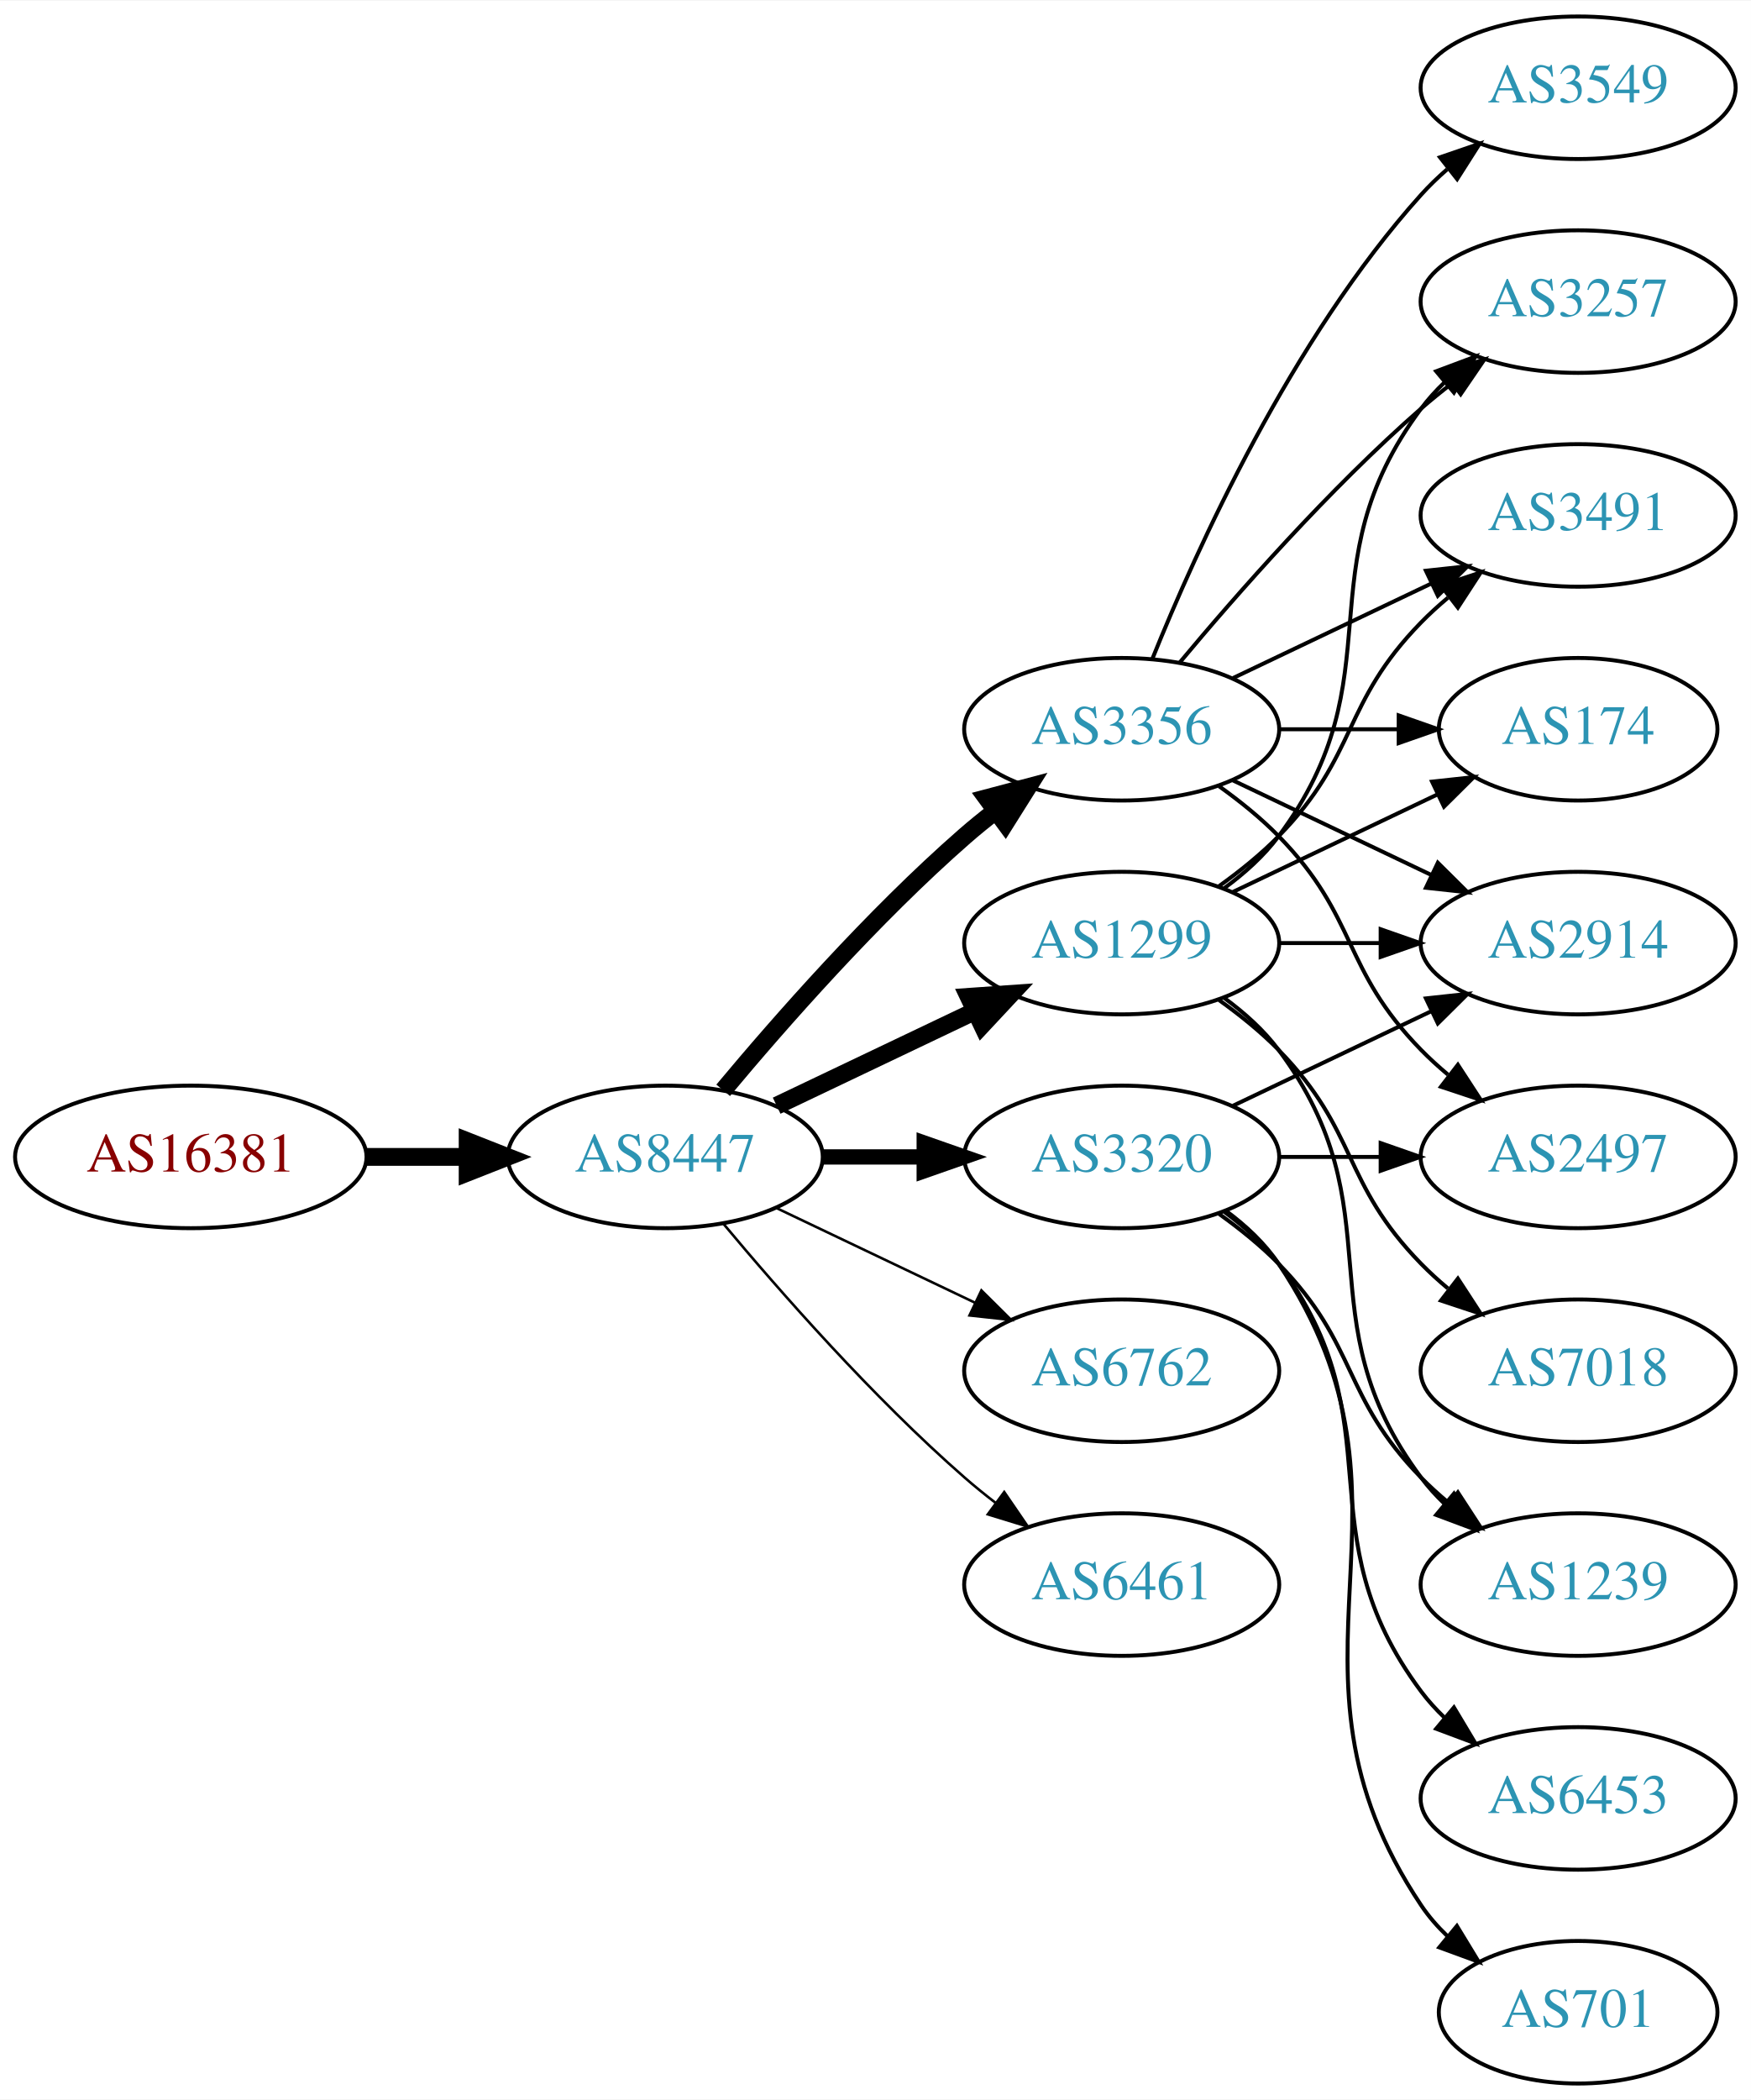
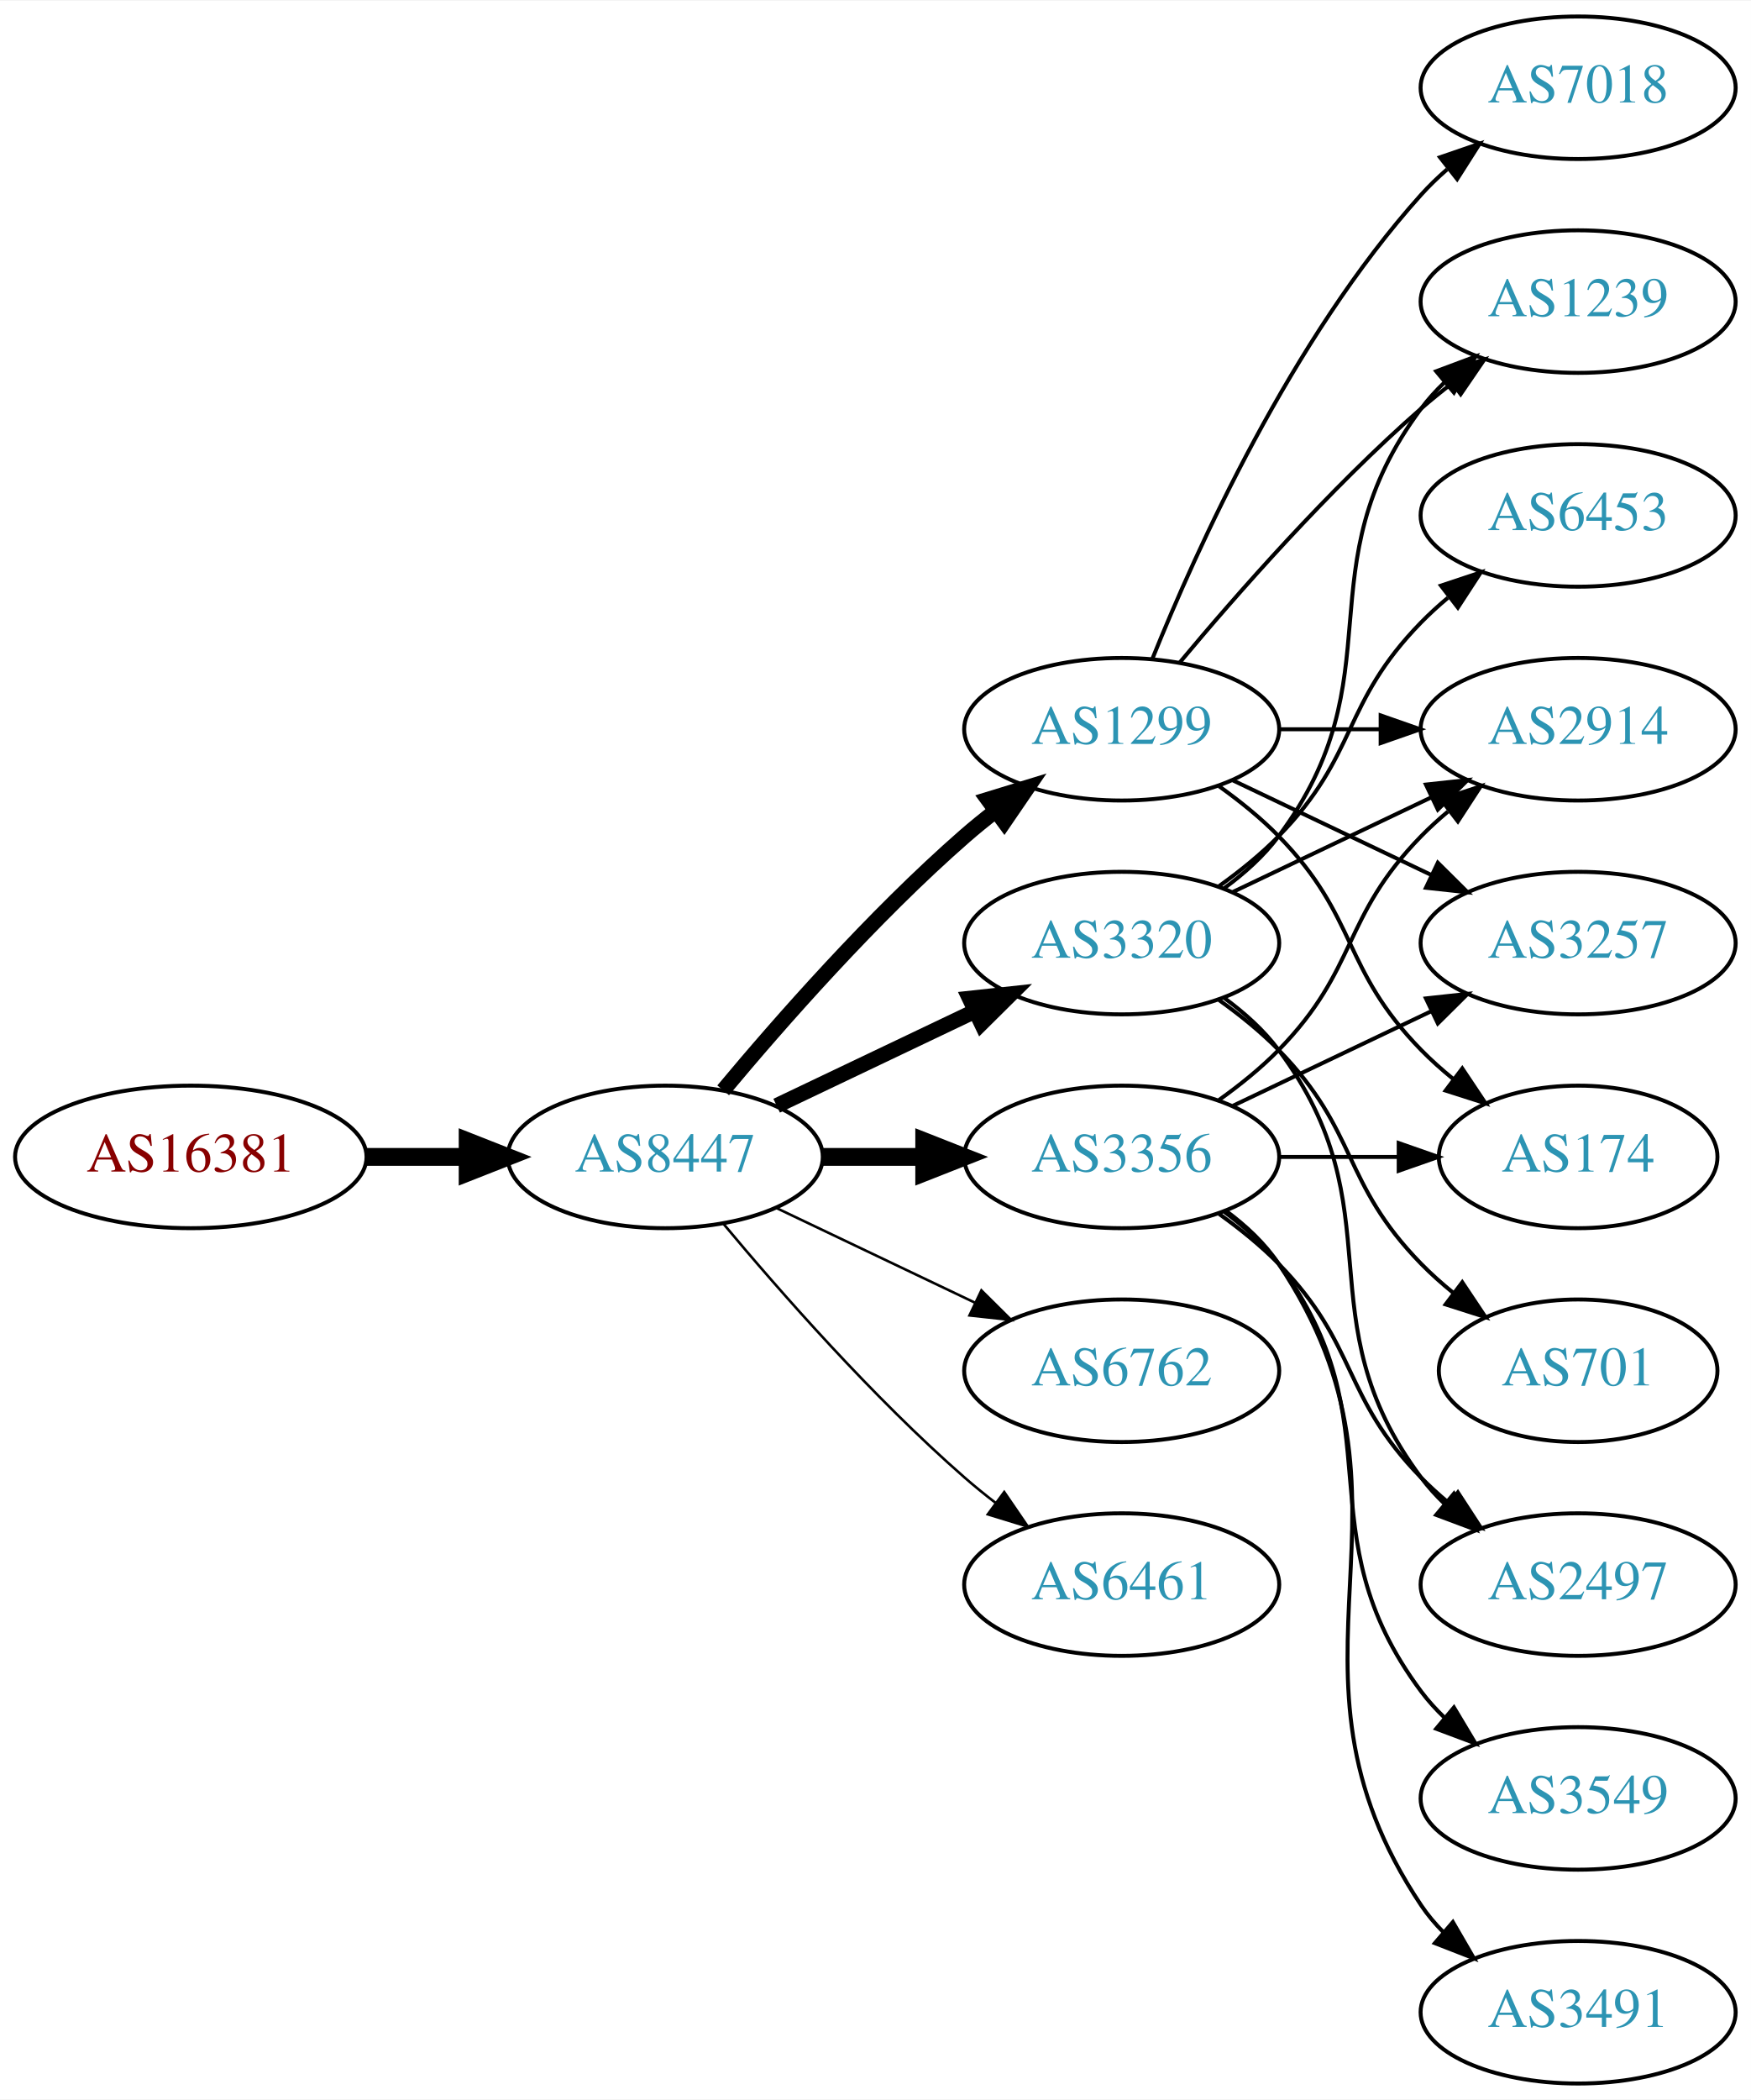
<svg xmlns="http://www.w3.org/2000/svg" xmlns:xlink="http://www.w3.org/1999/xlink" width="442pt" height="530pt" viewBox="0.00 0.00 442.27 530.00">
  <g id="graph0" class="graph" transform="scale(1 1) rotate(0) translate(4 526)">
    <polygon fill="white" stroke="none" points="-4,4 -4,-526 438.271,-526 438.271,4 -4,4" />
    <g id="node1" class="node">
      <g id="a_node1">
        <a xlink:href="/asn/16381" xlink:title="AS16381 ~ UNSPECIFIED [AT]">
          <ellipse fill="#ffffff" stroke="black" cx="44.196" cy="-234" rx="44.393" ry="18" />
          <text text-anchor="middle" x="44.196" y="-230.3" font-family="Times,serif" font-size="14.00" fill="#880000">AS16381</text>
        </a>
      </g>
    </g>
    <g id="node2" class="node">
      <g id="a_node2">
        <a xlink:href="/asn/8447" xlink:title="AS8447 ~ A1 Telekom Austria AG [AT]">
          <ellipse fill="#ffffff" stroke="black" cx="164.039" cy="-234" rx="39.794" ry="18" />
          <text text-anchor="middle" x="164.039" y="-230.3" font-family="Times,serif" font-size="14.00" fill="#2c94b3">AS8447</text>
        </a>
      </g>
    </g>
    <g id="edge1" class="edge">
      <path fill="none" stroke="black" stroke-width="4.5" d="M88.407,-234C96.72,-234 105.482,-234 113.965,-234" />
      <polygon fill="black" stroke="black" stroke-width="4.5" points="114.123,-237.938 124.123,-234 114.123,-230.063 114.123,-237.938" />
    </g>
    <g id="node3" class="node">
      <g id="a_node3">
-         <a xlink:href="/asn/1299" xlink:title="AS1299 ~ Telia Carrier [EU]">
-           <ellipse fill="#ffffff" stroke="black" cx="279.332" cy="-288" rx="39.794" ry="18" />
-           <text text-anchor="middle" x="279.332" y="-284.3" font-family="Times,serif" font-size="14.00" fill="#2c94b3">AS1299</text>
+         <a xlink:href="/asn/3356" xlink:title="AS3356 ~ Level 3 Parent, LLC [US]">
+           <ellipse fill="#ffffff" stroke="black" cx="279.332" cy="-234" rx="39.794" ry="18" />
+           <text text-anchor="middle" x="279.332" y="-230.3" font-family="Times,serif" font-size="14.00" fill="#2c94b3">AS3356</text>
        </a>
      </g>
    </g>
    <g id="edge2" class="edge">
-       <path fill="none" stroke="black" stroke-width="4.5" d="M192.175,-246.934C207.169,-254.081 225.99,-263.052 242.213,-270.785" />
-       <polygon fill="black" stroke="black" stroke-width="4.5" points="240.695,-274.423 251.417,-275.171 244.084,-267.314 240.695,-274.423" />
+       <path fill="none" stroke="black" stroke-width="4.5" d="M203.711,-234C211.914,-234 220.678,-234 229.21,-234" />
+       <polygon fill="black" stroke="black" stroke-width="4.5" points="229.449,-237.938 239.449,-234 229.449,-230.063 229.449,-237.938" />
    </g>
    <g id="node4" class="node">
      <g id="a_node4">
-         <a xlink:href="/asn/3356" xlink:title="AS3356 ~ Level 3 Parent, LLC [US]">
-           <ellipse fill="#ffffff" stroke="black" cx="279.332" cy="-342" rx="39.794" ry="18" />
-           <text text-anchor="middle" x="279.332" y="-338.3" font-family="Times,serif" font-size="14.00" fill="#2c94b3">AS3356</text>
+         <a xlink:href="/asn/3320" xlink:title="AS3320 ~ DTAG [DE]">
+           <ellipse fill="#ffffff" stroke="black" cx="279.332" cy="-288" rx="39.794" ry="18" />
+           <text text-anchor="middle" x="279.332" y="-284.3" font-family="Times,serif" font-size="14.00" fill="#2c94b3">AS3320</text>
        </a>
      </g>
    </g>
    <g id="edge3" class="edge">
-       <path fill="none" stroke="black" stroke-width="4.5" d="M178.669,-250.817C192.951,-267.929 216.498,-294.745 239.685,-315 242.151,-317.154 244.789,-319.294 247.487,-321.372" />
-       <polygon fill="black" stroke="black" stroke-width="4.5" points="245.252,-324.616 255.641,-327.37 249.919,-318.273 245.252,-324.616" />
+       <path fill="none" stroke="black" stroke-width="3.857" d="M192.175,-246.934C207.169,-254.081 225.99,-263.052 242.213,-270.785" />
+       <polygon fill="black" stroke="black" stroke-width="3.857" points="240.884,-274.028 251.417,-275.171 243.895,-267.709 240.884,-274.028" />
    </g>
    <g id="node5" class="node">
      <g id="a_node5">
-         <a xlink:href="/asn/3320" xlink:title="AS3320 ~ DTAG [DE]">
-           <ellipse fill="#ffffff" stroke="black" cx="279.332" cy="-234" rx="39.794" ry="18" />
-           <text text-anchor="middle" x="279.332" y="-230.3" font-family="Times,serif" font-size="14.00" fill="#2c94b3">AS3320</text>
-         </a>
-       </g>
-     </g>
-     <g id="edge4" class="edge">
-       <path fill="none" stroke="black" stroke-width="3.857" d="M203.711,-234C211.914,-234 220.678,-234 229.21,-234" />
-       <polygon fill="black" stroke="black" stroke-width="3.857" points="229.449,-237.5 239.449,-234 229.449,-230.5 229.449,-237.5" />
-     </g>
-     <g id="node6" class="node">
-       <g id="a_node6">
        <a xlink:href="/asn/6762" xlink:title="AS6762 ~ TELECOM ITALIA SPARKLE S.p.A. [IT]">
          <ellipse fill="#ffffff" stroke="black" cx="279.332" cy="-180" rx="39.794" ry="18" />
          <text text-anchor="middle" x="279.332" y="-176.3" font-family="Times,serif" font-size="14.00" fill="#2c94b3">AS6762</text>
        </a>
      </g>
    </g>
-     <g id="edge5" class="edge">
+     <g id="edge4" class="edge">
      <path fill="none" stroke="black" stroke-width="0.643" d="M192.175,-221.066C207.169,-213.919 225.99,-204.948 242.213,-197.215" />
      <polygon fill="black" stroke="black" stroke-width="0.643" points="243.895,-200.291 251.417,-192.829 240.884,-193.972 243.895,-200.291" />
+     </g>
+     <g id="node6" class="node">
+       <g id="a_node6">
+         <a xlink:href="/asn/1299" xlink:title="AS1299 ~ Telia Carrier [EU]">
+           <ellipse fill="#ffffff" stroke="black" cx="279.332" cy="-342" rx="39.794" ry="18" />
+           <text text-anchor="middle" x="279.332" y="-338.3" font-family="Times,serif" font-size="14.00" fill="#2c94b3">AS1299</text>
+         </a>
+       </g>
+     </g>
+     <g id="edge5" class="edge">
+       <path fill="none" stroke="black" stroke-width="3.857" d="M178.669,-250.817C192.951,-267.929 216.498,-294.745 239.685,-315 242.151,-317.154 244.789,-319.294 247.487,-321.372" />
+       <polygon fill="black" stroke="black" stroke-width="3.857" points="245.512,-324.264 255.641,-327.37 249.66,-318.625 245.512,-324.264" />
    </g>
    <g id="node7" class="node">
      <g id="a_node7">
        <a xlink:href="/asn/6461" xlink:title="AS6461 ~ Zayo Bandwidth [US]">
          <ellipse fill="#ffffff" stroke="black" cx="279.332" cy="-126" rx="39.794" ry="18" />
          <text text-anchor="middle" x="279.332" y="-122.3" font-family="Times,serif" font-size="14.00" fill="#2c94b3">AS6461</text>
        </a>
      </g>
    </g>
    <g id="edge6" class="edge">
      <path fill="none" stroke="black" stroke-width="0.643" d="M178.669,-217.183C192.951,-200.071 216.498,-173.255 239.685,-153 242.151,-150.846 244.789,-148.706 247.487,-146.628" />
      <polygon fill="black" stroke="black" stroke-width="0.643" points="249.66,-149.375 255.641,-140.63 245.512,-143.736 249.66,-149.375" />
    </g>
    <g id="node8" class="node">
      <g id="a_node8">
        <a xlink:href="/asn/2914" xlink:title="AS2914 ~ NTT America, Inc. [US]">
-           <ellipse fill="#ffffff" stroke="black" cx="394.625" cy="-288" rx="39.794" ry="18" />
-           <text text-anchor="middle" x="394.625" y="-284.3" font-family="Times,serif" font-size="14.00" fill="#2c94b3">AS2914</text>
+           <ellipse fill="#ffffff" stroke="black" cx="394.625" cy="-342" rx="39.794" ry="18" />
+           <text text-anchor="middle" x="394.625" y="-338.3" font-family="Times,serif" font-size="14.00" fill="#2c94b3">AS2914</text>
        </a>
      </g>
    </g>
    <g id="edge7" class="edge">
-       <path fill="none" stroke="black" d="M319.004,-288C327.207,-288 335.971,-288 344.503,-288" />
-       <polygon fill="black" stroke="black" points="344.742,-291.5 354.742,-288 344.742,-284.5 344.742,-291.5" />
+       <path fill="none" stroke="black" d="M303.926,-248.389C309.182,-252.148 314.513,-256.437 318.978,-261 339.151,-281.617 334.806,-294.383 354.978,-315 357.071,-317.139 359.354,-319.218 361.731,-321.21" />
+       <polygon fill="black" stroke="black" points="359.974,-324.275 370.031,-327.611 364.249,-318.732 359.974,-324.275" />
    </g>
    <g id="node9" class="node">
      <g id="a_node9">
-         <a xlink:href="/asn/1239" xlink:title="AS1239 ~ Sprint [US]">
-           <ellipse fill="#ffffff" stroke="black" cx="394.625" cy="-126" rx="39.794" ry="18" />
-           <text text-anchor="middle" x="394.625" y="-122.3" font-family="Times,serif" font-size="14.00" fill="#2c94b3">AS1239</text>
+         <a xlink:href="/asn/3549" xlink:title="AS3549 ~ Level 3 Parent, LLC [US]">
+           <ellipse fill="#ffffff" stroke="black" cx="394.625" cy="-72" rx="39.794" ry="18" />
+           <text text-anchor="middle" x="394.625" y="-68.3" font-family="Times,serif" font-size="14.00" fill="#2c94b3">AS3549</text>
        </a>
      </g>
    </g>
    <g id="edge8" class="edge">
-       <path fill="none" stroke="black" d="M305.262,-274.118C310.338,-270.389 315.256,-265.984 318.978,-261 349.249,-220.458 324.707,-193.542 354.978,-153 356.723,-150.664 358.73,-148.455 360.893,-146.383" />
-       <polygon fill="black" stroke="black" points="363.253,-148.973 368.694,-139.882 358.771,-143.595 363.253,-148.973" />
+       <path fill="none" stroke="black" d="M305.262,-220.118C310.338,-216.389 315.256,-211.984 318.978,-207 349.249,-166.458 324.707,-139.542 354.978,-99 356.723,-96.664 358.73,-94.455 360.893,-92.383" />
+       <polygon fill="black" stroke="black" points="363.253,-94.973 368.694,-85.882 358.771,-89.595 363.253,-94.973" />
    </g>
    <g id="node10" class="node">
      <g id="a_node10">
        <a xlink:href="/asn/3257" xlink:title="AS3257 ~ GTT [DE]">
-           <ellipse fill="#ffffff" stroke="black" cx="394.625" cy="-450" rx="39.794" ry="18" />
-           <text text-anchor="middle" x="394.625" y="-446.3" font-family="Times,serif" font-size="14.00" fill="#2c94b3">AS3257</text>
+           <ellipse fill="#ffffff" stroke="black" cx="394.625" cy="-288" rx="39.794" ry="18" />
+           <text text-anchor="middle" x="394.625" y="-284.3" font-family="Times,serif" font-size="14.00" fill="#2c94b3">AS3257</text>
        </a>
      </g>
    </g>
    <g id="edge9" class="edge">
-       <path fill="none" stroke="black" d="M305.262,-301.882C310.338,-305.611 315.256,-310.016 318.978,-315 349.249,-355.542 324.707,-382.458 354.978,-423 356.723,-425.336 358.73,-427.545 360.893,-429.617" />
-       <polygon fill="black" stroke="black" points="358.771,-432.405 368.694,-436.118 363.253,-427.027 358.771,-432.405" />
+       <path fill="none" stroke="black" d="M307.468,-246.934C322.462,-254.081 341.283,-263.052 357.506,-270.785" />
+       <polygon fill="black" stroke="black" points="356.177,-274.028 366.71,-275.171 359.188,-267.709 356.177,-274.028" />
    </g>
    <g id="node11" class="node">
      <g id="a_node11">
-         <a xlink:href="/asn/3491" xlink:title="AS3491 ~ PCCW Global, Inc. [US]">
-           <ellipse fill="#ffffff" stroke="black" cx="394.625" cy="-396" rx="39.794" ry="18" />
-           <text text-anchor="middle" x="394.625" y="-392.3" font-family="Times,serif" font-size="14.00" fill="#2c94b3">AS3491</text>
+         <a xlink:href="/asn/2497" xlink:title="AS2497 ~ Internet Initiative Japan Inc. [JP]">
+           <ellipse fill="#ffffff" stroke="black" cx="394.625" cy="-126" rx="39.794" ry="18" />
+           <text text-anchor="middle" x="394.625" y="-122.3" font-family="Times,serif" font-size="14.00" fill="#2c94b3">AS2497</text>
        </a>
      </g>
    </g>
    <g id="edge10" class="edge">
-       <path fill="none" stroke="black" d="M303.926,-302.389C309.182,-306.148 314.513,-310.437 318.978,-315 339.151,-335.617 334.806,-348.383 354.978,-369 357.071,-371.139 359.354,-373.218 361.731,-375.21" />
-       <polygon fill="black" stroke="black" points="359.974,-378.275 370.031,-381.611 364.249,-372.732 359.974,-378.275" />
+       <path fill="none" stroke="black" d="M303.926,-219.611C309.182,-215.852 314.513,-211.563 318.978,-207 339.151,-186.383 334.806,-173.617 354.978,-153 357.071,-150.861 359.354,-148.782 361.731,-146.79" />
+       <polygon fill="black" stroke="black" points="364.249,-149.268 370.031,-140.389 359.974,-143.725 364.249,-149.268" />
    </g>
    <g id="node12" class="node">
      <g id="a_node12">
        <a xlink:href="/asn/174" xlink:title="AS174 ~ Cogent Communications [US]">
-           <ellipse fill="#ffffff" stroke="black" cx="394.625" cy="-342" rx="35.194" ry="18" />
-           <text text-anchor="middle" x="394.625" y="-338.3" font-family="Times,serif" font-size="14.00" fill="#2c94b3">AS174</text>
+           <ellipse fill="#ffffff" stroke="black" cx="394.625" cy="-234" rx="35.194" ry="18" />
+           <text text-anchor="middle" x="394.625" y="-230.3" font-family="Times,serif" font-size="14.00" fill="#2c94b3">AS174</text>
        </a>
      </g>
    </g>
    <g id="edge11" class="edge">
-       <path fill="none" stroke="black" d="M307.468,-300.934C322.9,-308.29 342.385,-317.577 358.92,-325.459" />
-       <polygon fill="black" stroke="black" points="357.729,-328.768 368.262,-329.911 360.741,-322.449 357.729,-328.768" />
+       <path fill="none" stroke="black" d="M319.004,-234C328.709,-234 339.2,-234 349.163,-234" />
+       <polygon fill="black" stroke="black" points="349.299,-237.5 359.299,-234 349.299,-230.5 349.299,-237.5" />
    </g>
    <g id="node13" class="node">
      <g id="a_node13">
-         <a xlink:href="/asn/7018" xlink:title="AS7018 ~ AT&amp;T Services, Inc. [US]">
-           <ellipse fill="#ffffff" stroke="black" cx="394.625" cy="-180" rx="39.794" ry="18" />
-           <text text-anchor="middle" x="394.625" y="-176.3" font-family="Times,serif" font-size="14.00" fill="#2c94b3">AS7018</text>
+         <a xlink:href="/asn/3491" xlink:title="AS3491 ~ PCCW Global, Inc. [US]">
+           <ellipse fill="#ffffff" stroke="black" cx="394.625" cy="-18" rx="39.794" ry="18" />
+           <text text-anchor="middle" x="394.625" y="-14.3" font-family="Times,serif" font-size="14.00" fill="#2c94b3">AS3491</text>
        </a>
      </g>
    </g>
    <g id="edge12" class="edge">
-       <path fill="none" stroke="black" d="M303.926,-273.611C309.182,-269.852 314.513,-265.563 318.978,-261 339.151,-240.383 334.806,-227.617 354.978,-207 357.071,-204.861 359.354,-202.782 361.731,-200.79" />
-       <polygon fill="black" stroke="black" points="364.249,-203.268 370.031,-194.389 359.974,-197.725 364.249,-203.268" />
+       <path fill="none" stroke="black" d="M305.651,-220.393C310.707,-216.649 315.518,-212.169 318.978,-207 360.003,-145.706 313.954,-106.294 354.978,-45 356.6,-42.577 358.519,-40.305 360.621,-38.19" />
+       <polygon fill="black" stroke="black" points="362.988,-40.771 368.306,-31.607 358.434,-35.454 362.988,-40.771" />
+     </g>
+     <g id="edge17" class="edge">
+       <path fill="none" stroke="black" d="M307.468,-300.934C322.462,-308.081 341.283,-317.052 357.506,-324.785" />
+       <polygon fill="black" stroke="black" points="356.177,-328.028 366.71,-329.171 359.188,-321.709 356.177,-328.028" />
+     </g>
+     <g id="edge13" class="edge">
+       <path fill="none" stroke="black" d="M305.262,-274.118C310.338,-270.389 315.256,-265.984 318.978,-261 349.249,-220.458 324.707,-193.542 354.978,-153 356.723,-150.664 358.73,-148.455 360.893,-146.383" />
+       <polygon fill="black" stroke="black" points="363.253,-148.973 368.694,-139.882 358.771,-143.595 363.253,-148.973" />
+     </g>
+     <g id="node14" class="node">
+       <g id="a_node14">
+         <a xlink:href="/asn/1239" xlink:title="AS1239 ~ Sprint [US]">
+           <ellipse fill="#ffffff" stroke="black" cx="394.625" cy="-450" rx="39.794" ry="18" />
+           <text text-anchor="middle" x="394.625" y="-446.3" font-family="Times,serif" font-size="14.00" fill="#2c94b3">AS1239</text>
+         </a>
+       </g>
    </g>
    <g id="edge14" class="edge">
+       <path fill="none" stroke="black" d="M305.262,-301.882C310.338,-305.611 315.256,-310.016 318.978,-315 349.249,-355.542 324.707,-382.458 354.978,-423 356.723,-425.336 358.73,-427.545 360.893,-429.617" />
+       <polygon fill="black" stroke="black" points="358.771,-432.405 368.694,-436.118 363.253,-427.027 358.771,-432.405" />
+     </g>
+     <g id="node15" class="node">
+       <g id="a_node15">
+         <a xlink:href="/asn/6453" xlink:title="AS6453 ~ TATA COMMUNICATIONS (AMERICA) INC [US]">
+           <ellipse fill="#ffffff" stroke="black" cx="394.625" cy="-396" rx="39.794" ry="18" />
+           <text text-anchor="middle" x="394.625" y="-392.3" font-family="Times,serif" font-size="14.00" fill="#2c94b3">AS6453</text>
+         </a>
+       </g>
+     </g>
+     <g id="edge15" class="edge">
+       <path fill="none" stroke="black" d="M303.926,-302.389C309.182,-306.148 314.513,-310.437 318.978,-315 339.151,-335.617 334.806,-348.383 354.978,-369 357.071,-371.139 359.354,-373.218 361.731,-375.21" />
+       <polygon fill="black" stroke="black" points="359.974,-378.275 370.031,-381.611 364.249,-372.732 359.974,-378.275" />
+     </g>
+     <g id="node16" class="node">
+       <g id="a_node16">
+         <a xlink:href="/asn/701" xlink:title="AS701 ~ UUNET [US]">
+           <ellipse fill="#ffffff" stroke="black" cx="394.625" cy="-180" rx="35.194" ry="18" />
+           <text text-anchor="middle" x="394.625" y="-176.3" font-family="Times,serif" font-size="14.00" fill="#2c94b3">AS701</text>
+         </a>
+       </g>
+     </g>
+     <g id="edge16" class="edge">
+       <path fill="none" stroke="black" d="M303.926,-273.611C309.182,-269.852 314.513,-265.563 318.978,-261 339.151,-240.383 334.806,-227.617 354.978,-207 357.457,-204.466 360.204,-202.017 363.056,-199.696" />
+       <polygon fill="black" stroke="black" points="365.359,-202.343 371.242,-193.532 361.148,-196.752 365.359,-202.343" />
+     </g>
+     <g id="edge21" class="edge">
+       <path fill="none" stroke="black" d="M319.004,-342C327.207,-342 335.971,-342 344.503,-342" />
+       <polygon fill="black" stroke="black" points="344.742,-345.5 354.742,-342 344.742,-338.5 344.742,-345.5" />
+     </g>
+     <g id="edge19" class="edge">
      <path fill="none" stroke="black" d="M307.468,-329.066C322.462,-321.919 341.283,-312.948 357.506,-305.215" />
      <polygon fill="black" stroke="black" points="359.188,-308.291 366.71,-300.829 356.177,-301.972 359.188,-308.291" />
    </g>
-     <g id="edge16" class="edge">
+     <g id="edge18" class="edge">
+       <path fill="none" stroke="black" d="M303.926,-327.611C309.182,-323.852 314.513,-319.563 318.978,-315 339.151,-294.383 334.806,-281.617 354.978,-261 357.457,-258.466 360.204,-256.017 363.056,-253.696" />
+       <polygon fill="black" stroke="black" points="365.359,-256.343 371.242,-247.532 361.148,-250.752 365.359,-256.343" />
+     </g>
+     <g id="edge20" class="edge">
      <path fill="none" stroke="black" d="M293.962,-358.817C308.244,-375.929 331.791,-402.745 354.978,-423 357.444,-425.154 360.082,-427.294 362.78,-429.372" />
      <polygon fill="black" stroke="black" points="360.805,-432.264 370.934,-435.37 364.953,-426.625 360.805,-432.264" />
    </g>
-     <g id="edge13" class="edge">
-       <path fill="none" stroke="black" d="M307.468,-354.934C322.462,-362.081 341.283,-371.052 357.506,-378.785" />
-       <polygon fill="black" stroke="black" points="356.177,-382.028 366.71,-383.171 359.188,-375.709 356.177,-382.028" />
-     </g>
-     <g id="edge17" class="edge">
-       <path fill="none" stroke="black" d="M319.004,-342C328.709,-342 339.2,-342 349.163,-342" />
-       <polygon fill="black" stroke="black" points="349.299,-345.5 359.299,-342 349.299,-338.5 349.299,-345.5" />
-     </g>
-     <g id="node14" class="node">
-       <g id="a_node14">
-         <a xlink:href="/asn/3549" xlink:title="AS3549 ~ Level 3 Parent, LLC [US]">
+     <g id="node17" class="node">
+       <g id="a_node17">
+         <a xlink:href="/asn/7018" xlink:title="AS7018 ~ AT&amp;T Services, Inc. [US]">
          <ellipse fill="#ffffff" stroke="black" cx="394.625" cy="-504" rx="39.794" ry="18" />
-           <text text-anchor="middle" x="394.625" y="-500.3" font-family="Times,serif" font-size="14.00" fill="#2c94b3">AS3549</text>
-         </a>
-       </g>
-     </g>
-     <g id="edge15" class="edge">
+           <text text-anchor="middle" x="394.625" y="-500.3" font-family="Times,serif" font-size="14.00" fill="#2c94b3">AS7018</text>
+         </a>
+       </g>
+     </g>
+     <g id="edge22" class="edge">
      <path fill="none" stroke="black" d="M287.079,-359.787C298.13,-387.243 322.184,-440.578 354.978,-477 356.98,-479.224 359.199,-481.363 361.532,-483.397" />
      <polygon fill="black" stroke="black" points="359.73,-486.433 369.751,-489.873 364.062,-480.935 359.73,-486.433" />
    </g>
-     <g id="node15" class="node">
-       <g id="a_node15">
-         <a xlink:href="/asn/2497" xlink:title="AS2497 ~ Internet Initiative Japan Inc. [JP]">
-           <ellipse fill="#ffffff" stroke="black" cx="394.625" cy="-234" rx="39.794" ry="18" />
-           <text text-anchor="middle" x="394.625" y="-230.3" font-family="Times,serif" font-size="14.00" fill="#2c94b3">AS2497</text>
-         </a>
-       </g>
-     </g>
-     <g id="edge18" class="edge">
-       <path fill="none" stroke="black" d="M303.926,-327.611C309.182,-323.852 314.513,-319.563 318.978,-315 339.151,-294.383 334.806,-281.617 354.978,-261 357.071,-258.861 359.354,-256.782 361.731,-254.79" />
-       <polygon fill="black" stroke="black" points="364.249,-257.268 370.031,-248.389 359.974,-251.725 364.249,-257.268" />
-     </g>
-     <g id="edge19" class="edge">
-       <path fill="none" stroke="black" d="M307.468,-246.934C322.462,-254.081 341.283,-263.052 357.506,-270.785" />
-       <polygon fill="black" stroke="black" points="356.177,-274.028 366.71,-275.171 359.188,-267.709 356.177,-274.028" />
-     </g>
-     <g id="edge23" class="edge">
-       <path fill="none" stroke="black" d="M303.926,-219.611C309.182,-215.852 314.513,-211.563 318.978,-207 339.151,-186.383 334.806,-173.617 354.978,-153 357.071,-150.861 359.354,-148.782 361.731,-146.79" />
-       <polygon fill="black" stroke="black" points="364.249,-149.268 370.031,-140.389 359.974,-143.725 364.249,-149.268" />
-     </g>
-     <g id="edge20" class="edge">
-       <path fill="none" stroke="black" d="M319.004,-234C327.207,-234 335.971,-234 344.503,-234" />
-       <polygon fill="black" stroke="black" points="344.742,-237.5 354.742,-234 344.742,-230.5 344.742,-237.5" />
-     </g>
-     <g id="node16" class="node">
-       <g id="a_node16">
-         <a xlink:href="/asn/6453" xlink:title="AS6453 ~ TATA COMMUNICATIONS (AMERICA) INC [US]">
-           <ellipse fill="#ffffff" stroke="black" cx="394.625" cy="-72" rx="39.794" ry="18" />
-           <text text-anchor="middle" x="394.625" y="-68.3" font-family="Times,serif" font-size="14.00" fill="#2c94b3">AS6453</text>
-         </a>
-       </g>
-     </g>
-     <g id="edge21" class="edge">
-       <path fill="none" stroke="black" d="M305.262,-220.118C310.338,-216.389 315.256,-211.984 318.978,-207 349.249,-166.458 324.707,-139.542 354.978,-99 356.723,-96.664 358.73,-94.455 360.893,-92.383" />
-       <polygon fill="black" stroke="black" points="363.253,-94.973 368.694,-85.882 358.771,-89.595 363.253,-94.973" />
-     </g>
-     <g id="node17" class="node">
-       <g id="a_node17">
-         <a xlink:href="/asn/701" xlink:title="AS701 ~ UUNET [US]">
-           <ellipse fill="#ffffff" stroke="black" cx="394.625" cy="-18" rx="35.194" ry="18" />
-           <text text-anchor="middle" x="394.625" y="-14.3" font-family="Times,serif" font-size="14.00" fill="#2c94b3">AS701</text>
-         </a>
-       </g>
-     </g>
-     <g id="edge22" class="edge">
-       <path fill="none" stroke="black" d="M305.651,-220.393C310.707,-216.649 315.518,-212.169 318.978,-207 360.003,-145.706 313.954,-106.294 354.978,-45 356.845,-42.211 359.105,-39.623 361.584,-37.243" />
-       <polygon fill="black" stroke="black" points="364.002,-39.786 369.507,-30.734 359.558,-34.378 364.002,-39.786" />
-     </g>
  </g>
</svg>
